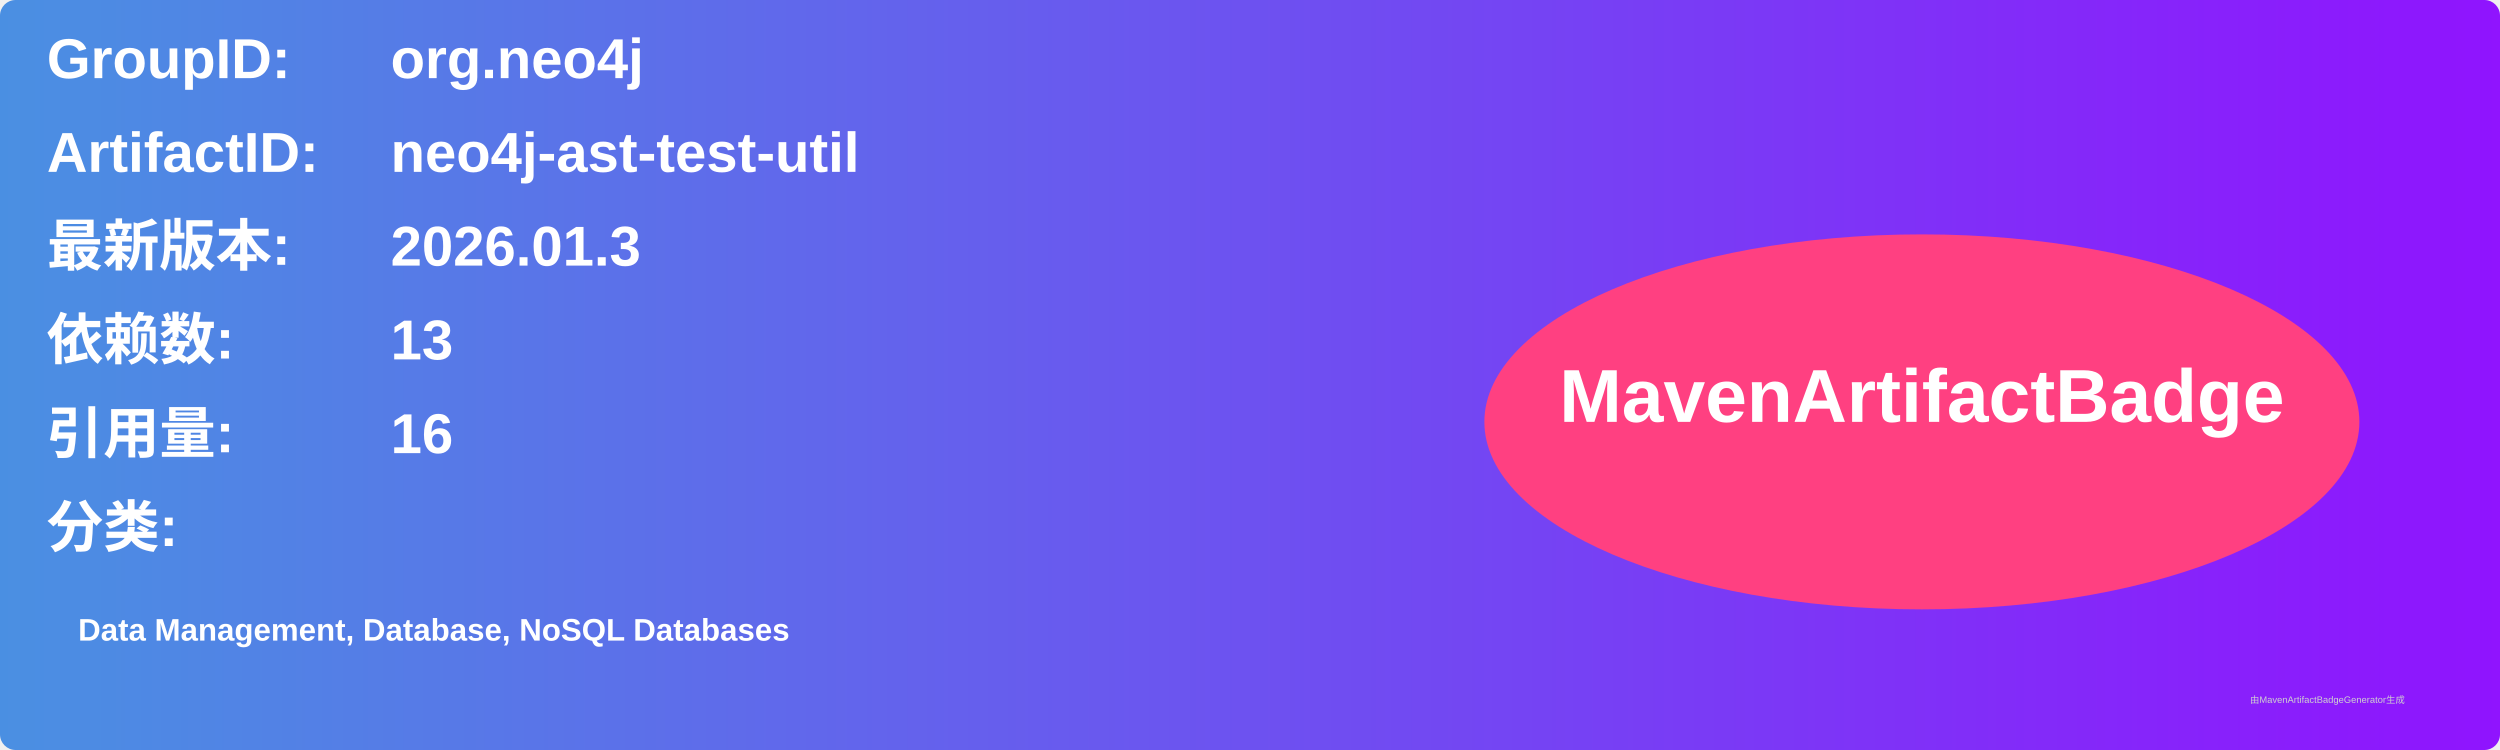
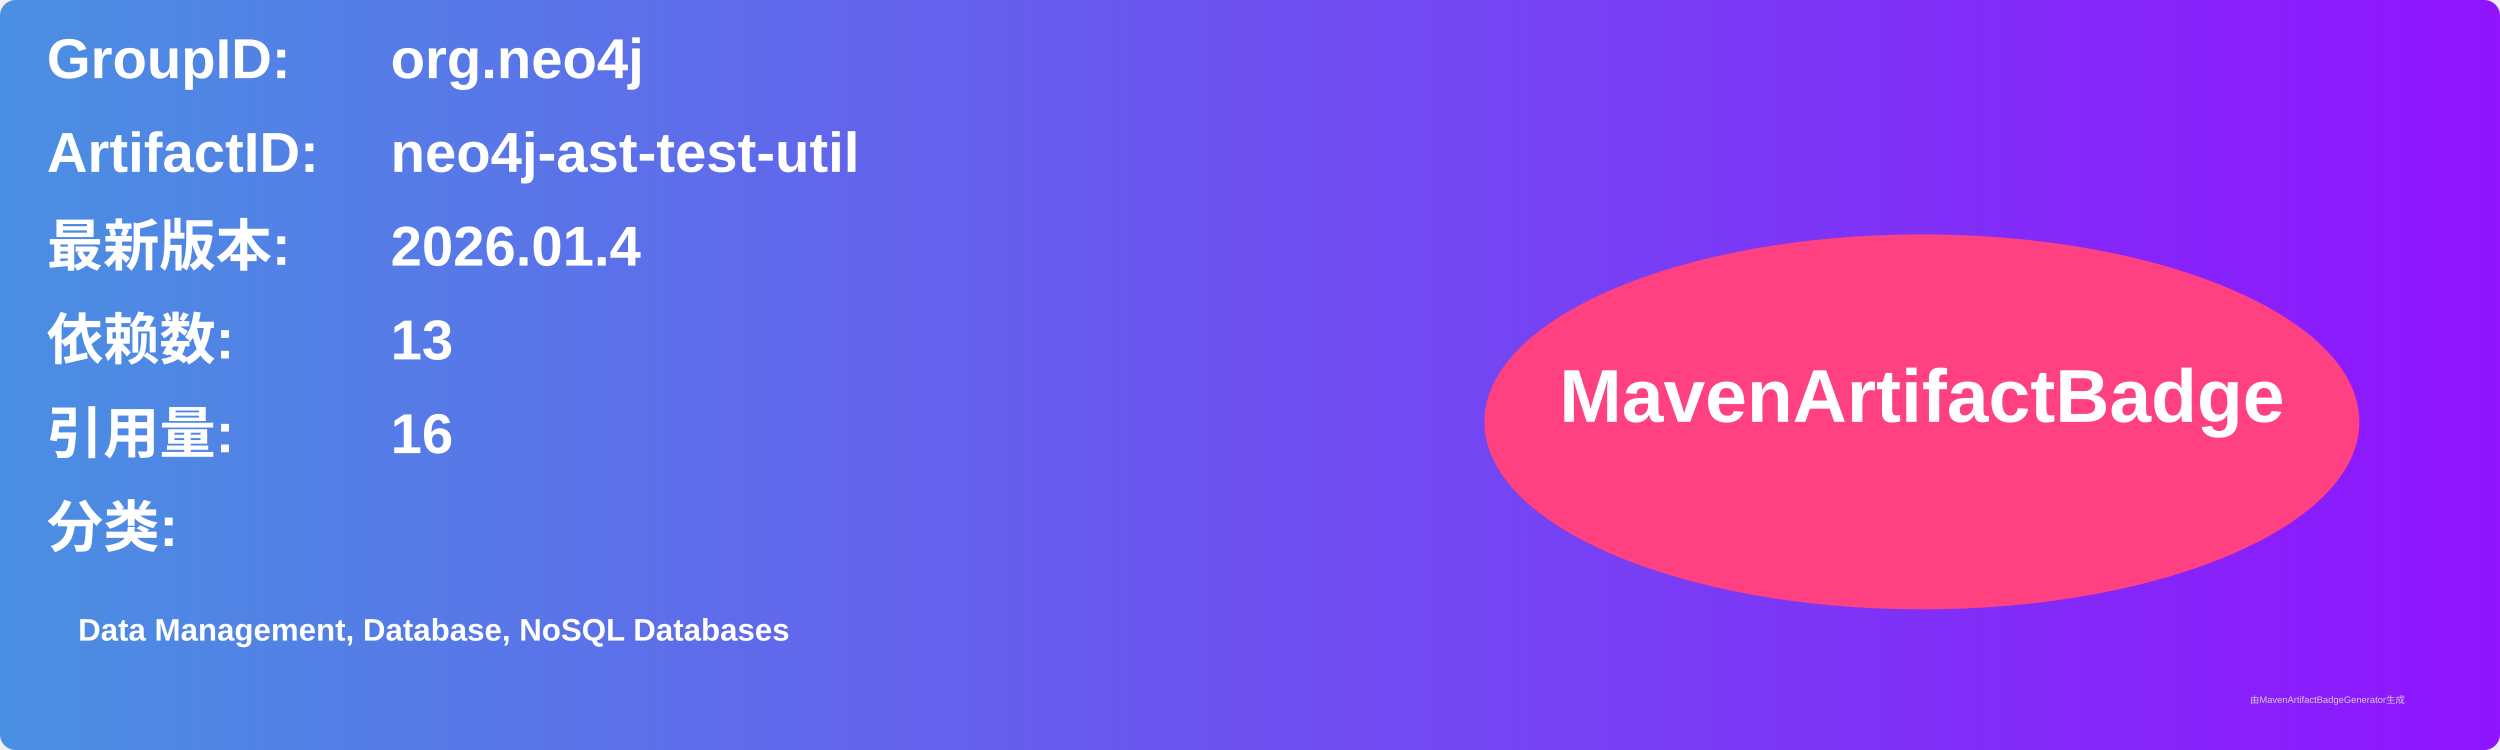
<svg xmlns="http://www.w3.org/2000/svg" width="800" height="240" viewBox="0 0 800 240">
  <linearGradient id="grad" x1="0%" y1="0%" x2="100%" y2="0%">
    <stop offset="0%" stop-color="#4a90e2" />
    <stop offset="100%" stop-color="#9013fe" />
  </linearGradient>
  <rect width="100%" height="100%" rx="5" ry="5" fill="url(#grad)" />
  <g transform="translate(15, 15)">
    <text x="0" y="10" font-family="Arial" font-size="18" fill="white" font-weight="bold" width="260">GroupID:</text>
    <text x="110" y="10" font-family="Arial" font-size="18" fill="white" font-weight="bold" width="460">org.neo4j</text>
    <text x="0" y="40" font-family="Arial" font-size="18" fill="white" font-weight="bold" width="260">ArtifactID:</text>
    <text x="110" y="40" font-family="Arial" font-size="18" fill="white" font-weight="bold" width="460">neo4j-ast-test-util</text>
    <text x="0" y="70" font-family="Arial" font-size="18" fill="white" font-weight="bold">最新版本:</text>
    <text x="110" y="70" font-family="Arial" font-size="18" fill="white" font-weight="bold">
-       <tspan font-weight="bold">2026.01.3</tspan>
+       <tspan font-weight="bold">2026.01.4</tspan>
    </text>
    <text x="0" y="100" font-family="Arial" font-size="18" fill="white" font-weight="bold">依赖数: </text>
    <text x="110" y="100" font-family="Arial" font-size="18" fill="white">
      <tspan font-weight="bold">13</tspan>
    </text>
    <text x="0" y="130" font-family="Arial" font-size="18" fill="white" font-weight="bold">引用量: </text>
    <text x="110" y="130" font-family="Arial" font-size="18" fill="white">
      <tspan font-weight="bold">16</tspan>
    </text>
    <text x="0" y="160" font-family="Arial" font-size="18" fill="white" font-weight="bold">分类:</text>
    <text x="10" y="190" font-family="Arial" font-size="10" fill="white">
      <tspan font-weight="bold">Data Management, Database, NoSQL Databases</tspan>
    </text>
    <ellipse cx="600" cy="120" rx="140" ry="60" fill="#ff4081" />
    <text x="600" y="120" text-anchor="middle" font-family="Arial" font-size="24" fill="white" font-weight="bold">MavenArtifactBadge</text>
  </g>
  <text x="720" y="225" font-family="Arial" font-size="3" fill="#d0d0d0">由MavenArtifactBadgeGenerator生成</text>
</svg>
